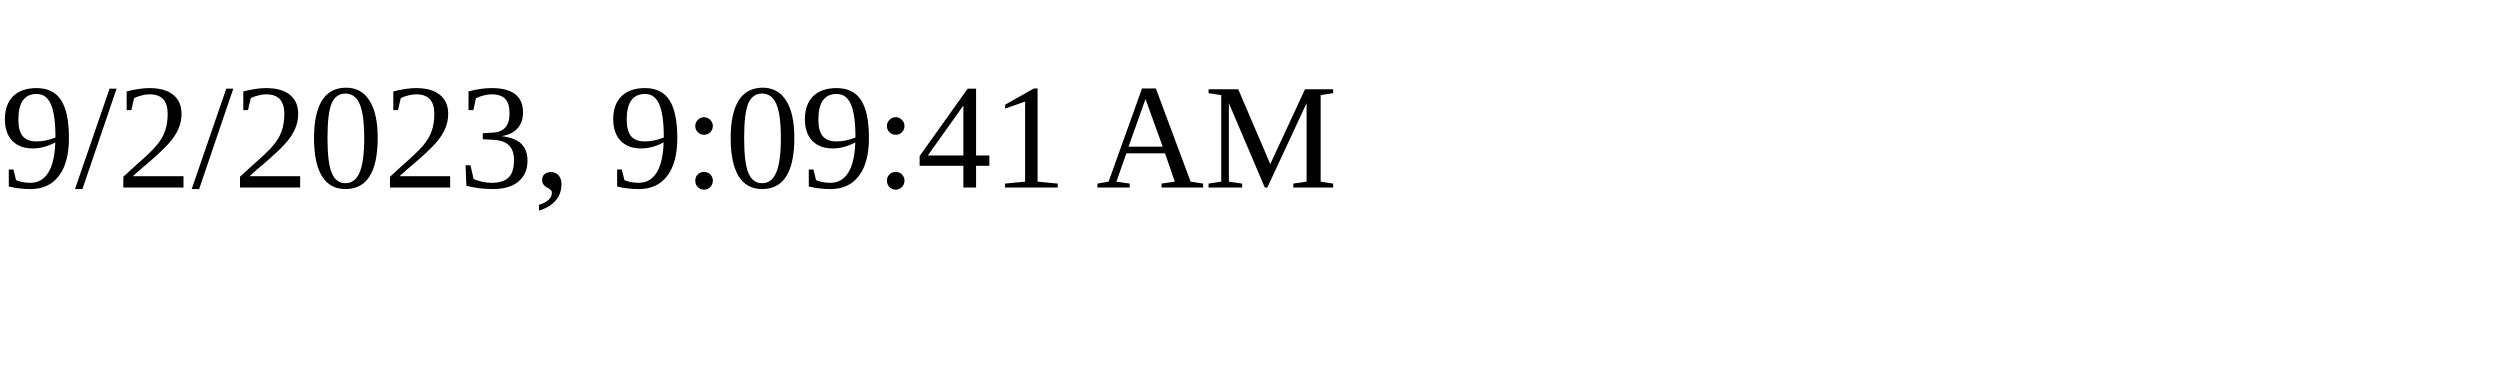
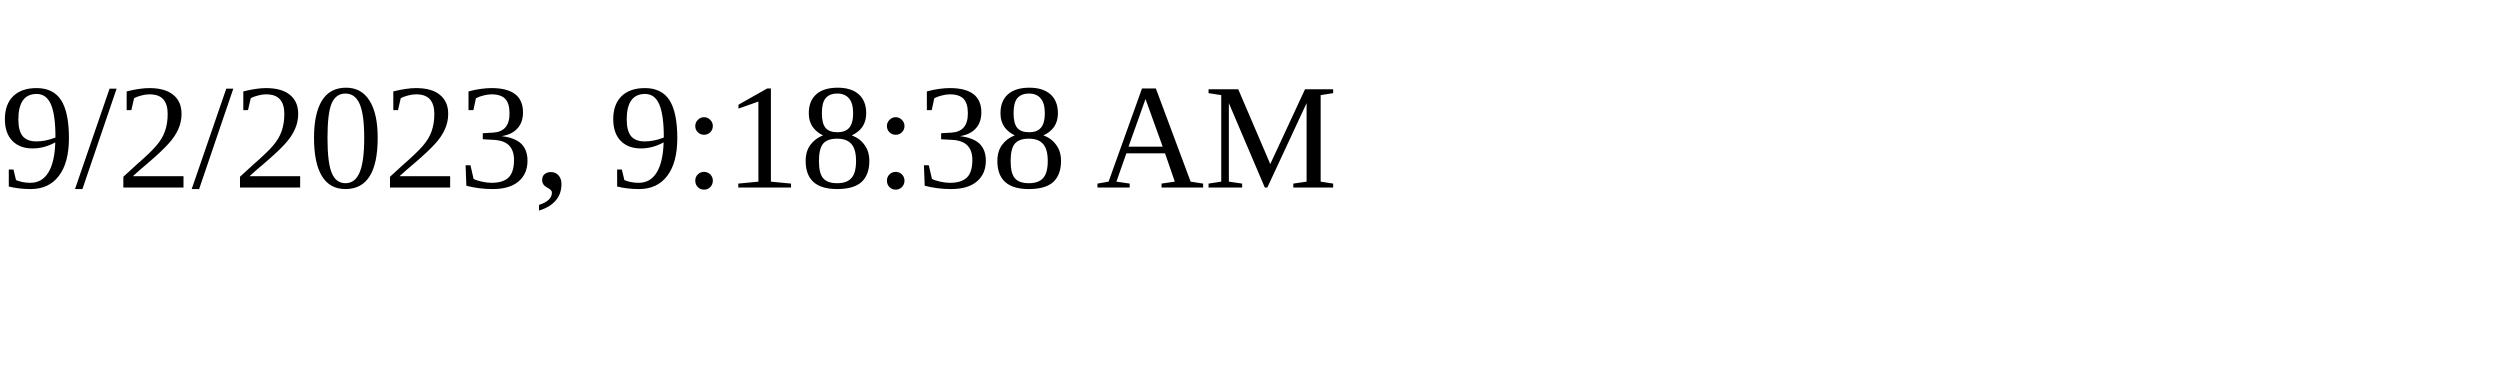
<svg xmlns="http://www.w3.org/2000/svg" height="30" width="200">
-   <text x="0" y="15">9/2/2023, 9:09:41 AM</text>
+   <text x="0" y="15">9/2/2023, 9:18:38 AM</text>
</svg>
